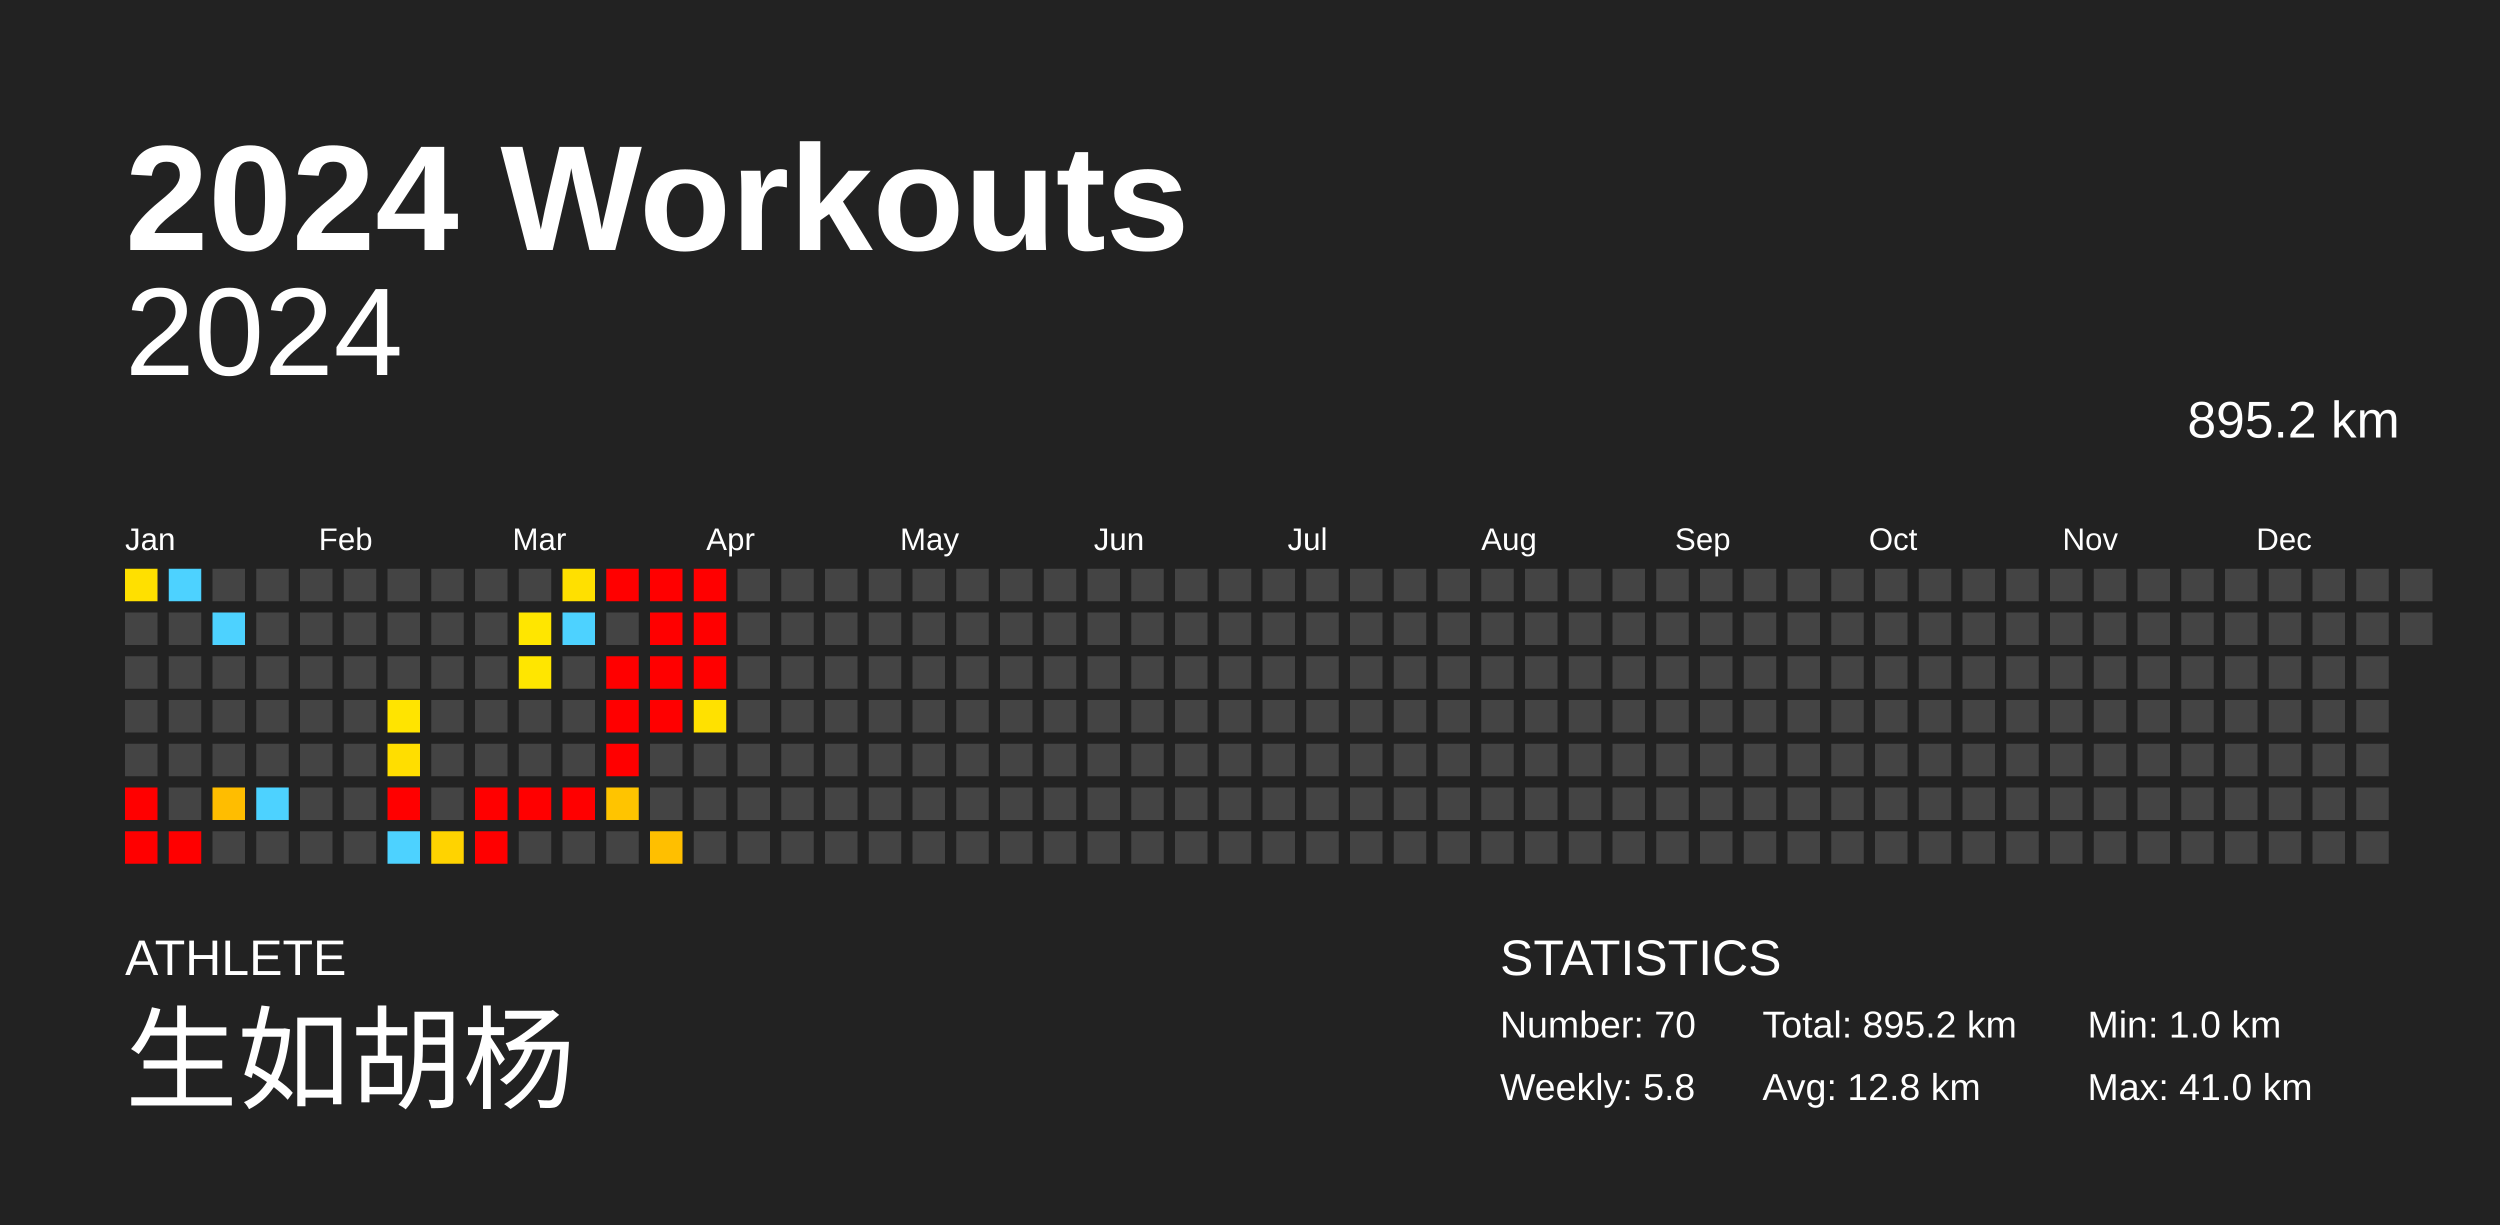
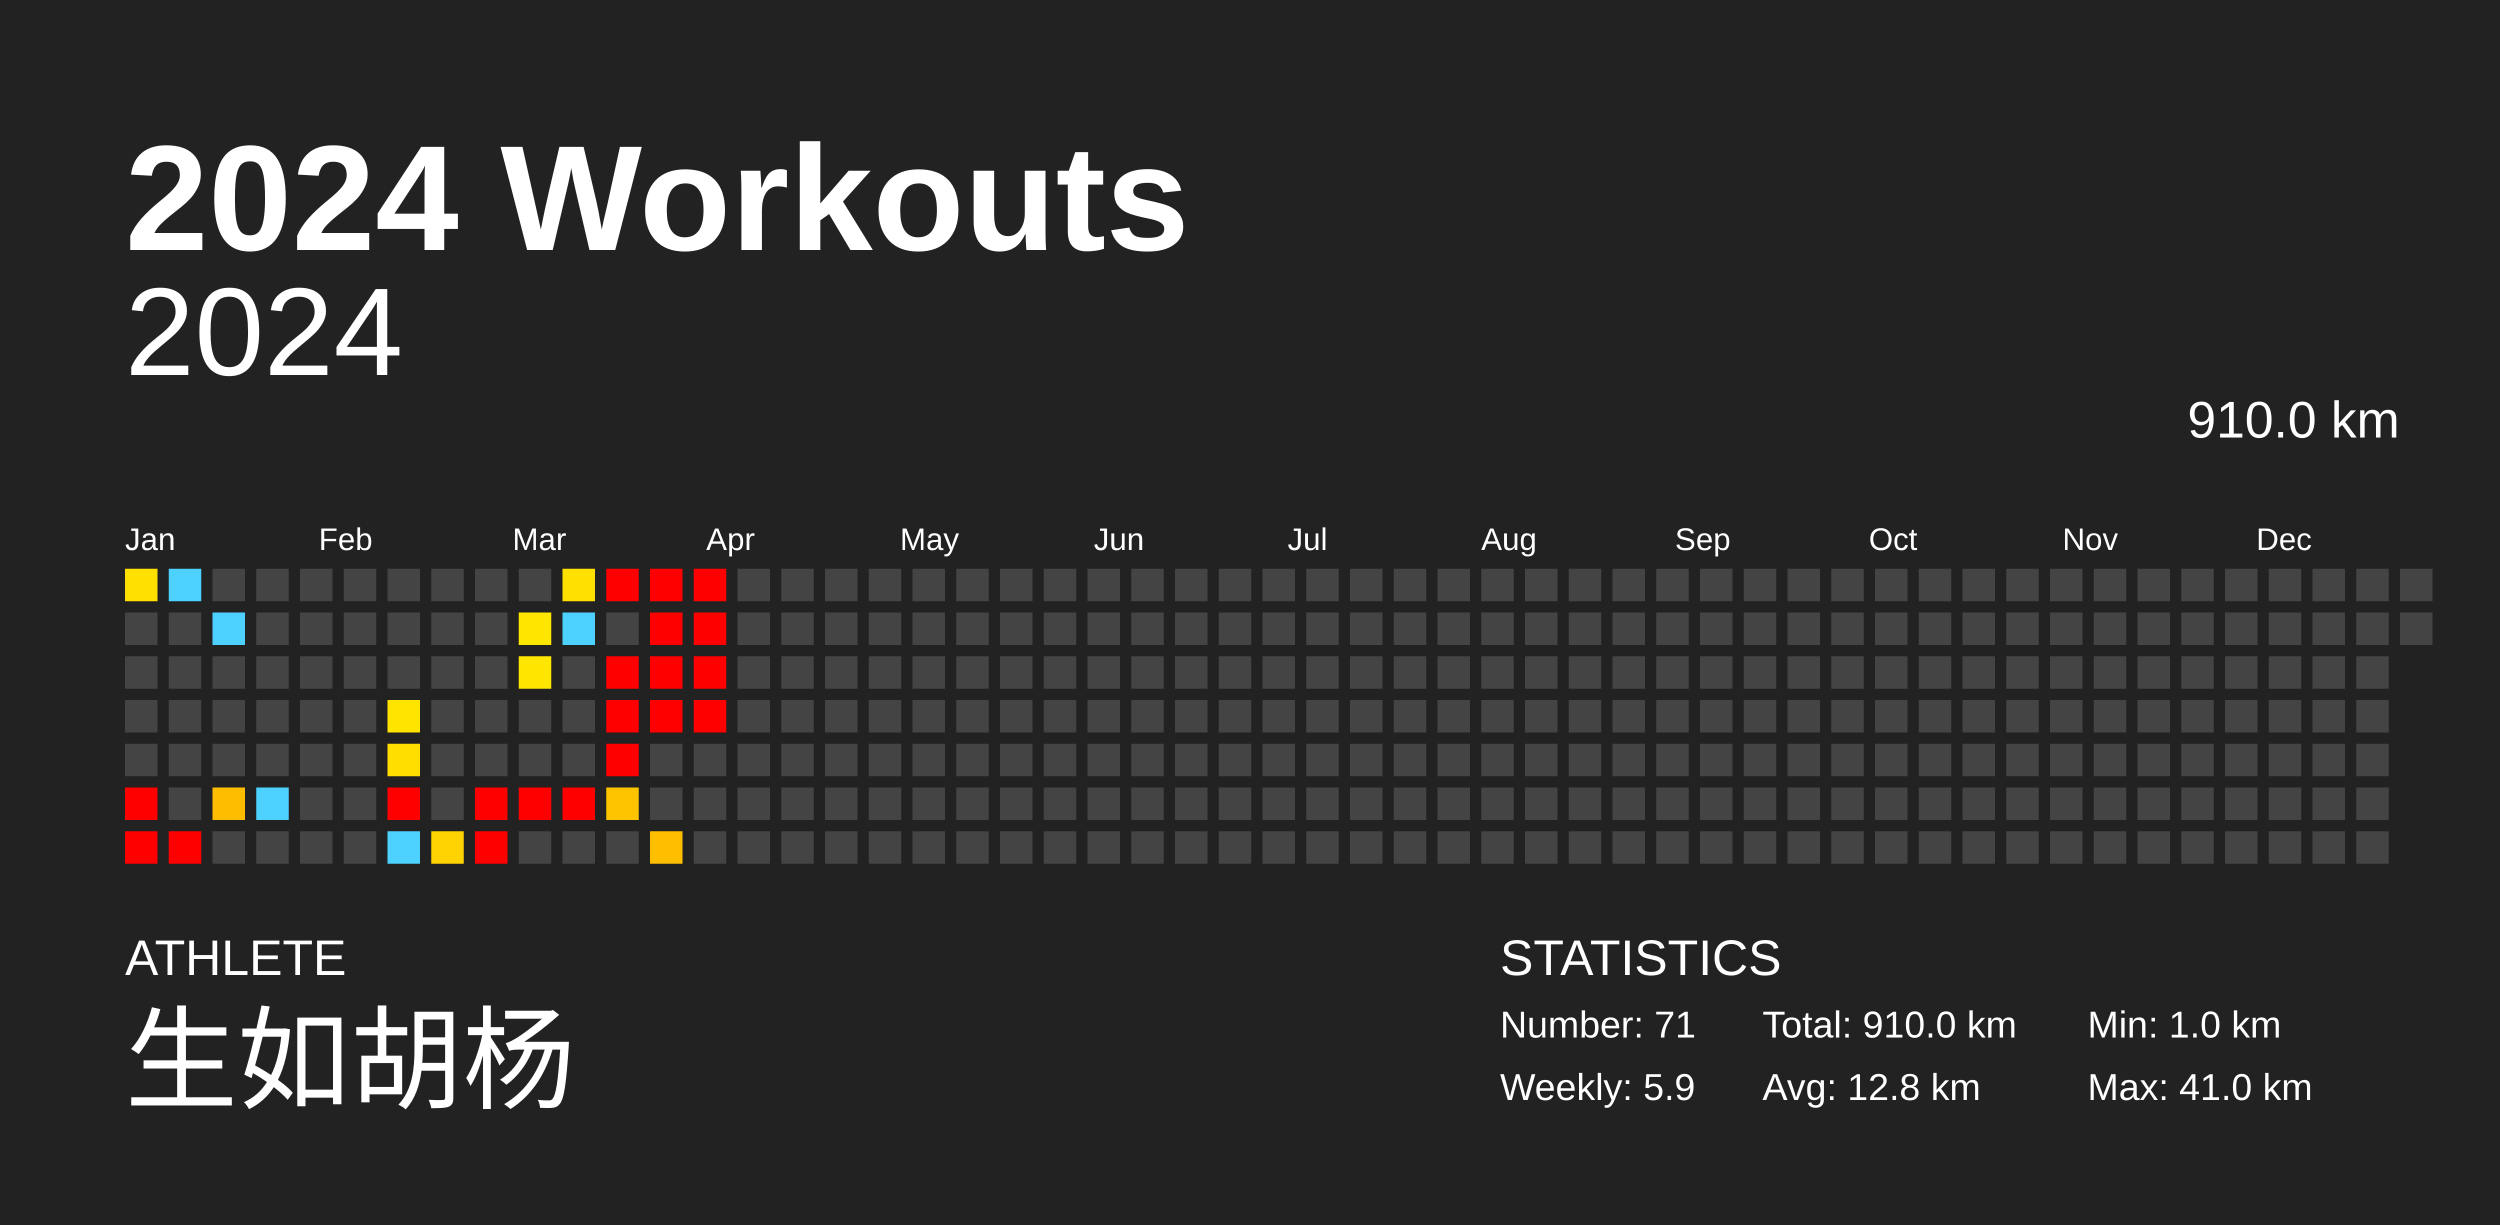
<svg xmlns="http://www.w3.org/2000/svg" baseProfile="full" height="98mm" version="1.1" viewBox="0,0,200,98" width="200mm">
  <defs />
  <rect fill="#222222" height="98" width="200" x="0" y="0" />
  <text fill="#FFFFFF" style="font-size:12px; font-family:Arial; font-weight:bold;" x="10" y="20">2024 Workouts</text>
  <text fill="#FFFFFF" style="font-size:4px; font-family:Arial" x="10" y="78">ATHLETE</text>
  <text fill="#FFFFFF" style="font-size:9px; font-family:Arial" x="10" y="88">生如胡杨</text>
  <text fill="#FFFFFF" style="font-size:4px; font-family:Arial" x="120" y="78">STATISTICS</text>
-   <text fill="#FFFFFF" style="font-size:3px; font-family:Arial" x="120" y="83">Number: 70</text>
-   <text fill="#FFFFFF" style="font-size:3px; font-family:Arial" x="120" y="88">Weekly: 5.8</text>
-   <text fill="#FFFFFF" style="font-size:3px; font-family:Arial" x="141" y="83">Total: 895.2 km</text>
+   <text fill="#FFFFFF" style="font-size:3px; font-family:Arial" x="120" y="83">Number: 71</text>
+   <text fill="#FFFFFF" style="font-size:3px; font-family:Arial" x="120" y="88">Weekly: 5.9</text>
+   <text fill="#FFFFFF" style="font-size:3px; font-family:Arial" x="141" y="83">Total: 910.0 km</text>
  <text fill="#FFFFFF" style="font-size:3px; font-family:Arial" x="141" y="88">Avg: 12.8 km</text>
  <text fill="#FFFFFF" style="font-size:3px; font-family:Arial" x="167" y="83">Min: 1.0 km</text>
  <text fill="#FFFFFF" style="font-size:3px; font-family:Arial" x="167" y="88">Max: 41.0 km</text>
  <text alignment-baseline="hanging" fill="#FFFFFF" style="font-size:10.0px; font-family:Arial;" x="10" y="30">2024</text>
-   <text alignment-baseline="hanging" fill="#FFFFFF" style="font-size:4.125px; font-family:Arial;" x="175" y="35">895.2 km</text>
+   <text alignment-baseline="hanging" fill="#FFFFFF" style="font-size:4.125px; font-family:Arial;" x="175" y="35">910.0 km</text>
  <text fill="#FFFFFF" style="font-size:2.5px; font-family:Arial" x="10.0" y="44">Jan</text>
  <text fill="#FFFFFF" style="font-size:2.5px; font-family:Arial" x="25.5" y="44">Feb</text>
  <text fill="#FFFFFF" style="font-size:2.5px; font-family:Arial" x="41.0" y="44">Mar</text>
  <text fill="#FFFFFF" style="font-size:2.5px; font-family:Arial" x="56.5" y="44">Apr</text>
  <text fill="#FFFFFF" style="font-size:2.5px; font-family:Arial" x="72.0" y="44">May</text>
  <text fill="#FFFFFF" style="font-size:2.5px; font-family:Arial" x="87.5" y="44">Jun</text>
  <text fill="#FFFFFF" style="font-size:2.5px; font-family:Arial" x="103.0" y="44">Jul</text>
  <text fill="#FFFFFF" style="font-size:2.5px; font-family:Arial" x="118.5" y="44">Aug</text>
  <text fill="#FFFFFF" style="font-size:2.5px; font-family:Arial" x="134.0" y="44">Sep</text>
  <text fill="#FFFFFF" style="font-size:2.5px; font-family:Arial" x="149.5" y="44">Oct</text>
  <text fill="#FFFFFF" style="font-size:2.5px; font-family:Arial" x="165.0" y="44">Nov</text>
  <text fill="#FFFFFF" style="font-size:2.5px; font-family:Arial" x="180.5" y="44">Dec</text>
  <rect fill="#ffe000" height="2.6" width="2.6" x="10.0" y="45.5" />
  <rect fill="#444444" height="2.6" width="2.6" x="10.0" y="49.0" />
  <rect fill="#444444" height="2.6" width="2.6" x="10.0" y="52.5" />
  <rect fill="#444444" height="2.6" width="2.6" x="10.0" y="56.0" />
  <rect fill="#444444" height="2.6" width="2.6" x="10.0" y="59.5" />
  <rect fill="red" height="2.6" width="2.6" x="10.0" y="63.0" />
  <rect fill="red" height="2.6" width="2.6" x="10.0" y="66.5" />
  <rect fill="#4dd2ff" height="2.6" width="2.6" x="13.5" y="45.5" />
  <rect fill="#444444" height="2.6" width="2.6" x="13.5" y="49.0" />
  <rect fill="#444444" height="2.6" width="2.6" x="13.5" y="52.5" />
  <rect fill="#444444" height="2.6" width="2.6" x="13.5" y="56.0" />
  <rect fill="#444444" height="2.6" width="2.6" x="13.5" y="59.5" />
  <rect fill="#444444" height="2.6" width="2.6" x="13.5" y="63.0" />
  <rect fill="red" height="2.6" width="2.6" x="13.5" y="66.5" />
  <rect fill="#444444" height="2.6" width="2.6" x="17.0" y="45.5" />
  <rect fill="#4dd2ff" height="2.6" width="2.6" x="17.0" y="49.0" />
  <rect fill="#444444" height="2.6" width="2.6" x="17.0" y="52.5" />
  <rect fill="#444444" height="2.6" width="2.6" x="17.0" y="56.0" />
  <rect fill="#444444" height="2.6" width="2.6" x="17.0" y="59.5" />
  <rect fill="#ffbd00" height="2.6" width="2.6" x="17.0" y="63.0" />
  <rect fill="#444444" height="2.6" width="2.6" x="17.0" y="66.5" />
  <rect fill="#444444" height="2.6" width="2.6" x="20.5" y="45.5" />
  <rect fill="#444444" height="2.6" width="2.6" x="20.5" y="49.0" />
  <rect fill="#444444" height="2.6" width="2.6" x="20.5" y="52.5" />
  <rect fill="#444444" height="2.6" width="2.6" x="20.5" y="56.0" />
  <rect fill="#444444" height="2.6" width="2.6" x="20.5" y="59.5" />
  <rect fill="#4dd2ff" height="2.6" width="2.6" x="20.5" y="63.0" />
  <rect fill="#444444" height="2.6" width="2.6" x="20.5" y="66.5" />
  <rect fill="#444444" height="2.6" width="2.6" x="24.0" y="45.5" />
  <rect fill="#444444" height="2.6" width="2.6" x="24.0" y="49.0" />
  <rect fill="#444444" height="2.6" width="2.6" x="24.0" y="52.5" />
  <rect fill="#444444" height="2.6" width="2.6" x="24.0" y="56.0" />
  <rect fill="#444444" height="2.6" width="2.6" x="24.0" y="59.5" />
  <rect fill="#444444" height="2.6" width="2.6" x="24.0" y="63.0" />
  <rect fill="#444444" height="2.6" width="2.6" x="24.0" y="66.5" />
  <rect fill="#444444" height="2.6" width="2.6" x="27.5" y="45.5" />
  <rect fill="#444444" height="2.6" width="2.6" x="27.5" y="49.0" />
  <rect fill="#444444" height="2.6" width="2.6" x="27.5" y="52.5" />
  <rect fill="#444444" height="2.6" width="2.6" x="27.5" y="56.0" />
  <rect fill="#444444" height="2.6" width="2.6" x="27.5" y="59.5" />
  <rect fill="#444444" height="2.6" width="2.6" x="27.5" y="63.0" />
  <rect fill="#444444" height="2.6" width="2.6" x="27.5" y="66.5" />
  <rect fill="#444444" height="2.6" width="2.6" x="31.0" y="45.5" />
  <rect fill="#444444" height="2.6" width="2.6" x="31.0" y="49.0" />
  <rect fill="#444444" height="2.6" width="2.6" x="31.0" y="52.5" />
  <rect fill="#ffe400" height="2.6" width="2.6" x="31.0" y="56.0" />
  <rect fill="#ffde00" height="2.6" width="2.6" x="31.0" y="59.5" />
  <rect fill="red" height="2.6" width="2.6" x="31.0" y="63.0" />
  <rect fill="#4dd2ff" height="2.6" width="2.6" x="31.0" y="66.5" />
  <rect fill="#444444" height="2.6" width="2.6" x="34.5" y="45.5" />
  <rect fill="#444444" height="2.6" width="2.6" x="34.5" y="49.0" />
  <rect fill="#444444" height="2.6" width="2.6" x="34.5" y="52.5" />
  <rect fill="#444444" height="2.6" width="2.6" x="34.5" y="56.0" />
  <rect fill="#444444" height="2.6" width="2.6" x="34.5" y="59.5" />
  <rect fill="#444444" height="2.6" width="2.6" x="34.5" y="63.0" />
  <rect fill="#ffd300" height="2.6" width="2.6" x="34.5" y="66.5" />
  <rect fill="#444444" height="2.6" width="2.6" x="38.0" y="45.5" />
  <rect fill="#444444" height="2.6" width="2.6" x="38.0" y="49.0" />
  <rect fill="#444444" height="2.6" width="2.6" x="38.0" y="52.5" />
  <rect fill="#444444" height="2.6" width="2.6" x="38.0" y="56.0" />
  <rect fill="#444444" height="2.6" width="2.6" x="38.0" y="59.5" />
  <rect fill="red" height="2.6" width="2.6" x="38.0" y="63.0" />
  <rect fill="red" height="2.6" width="2.6" x="38.0" y="66.5" />
  <rect fill="#444444" height="2.6" width="2.6" x="41.5" y="45.5" />
  <rect fill="#ffe600" height="2.6" width="2.6" x="41.5" y="49.0" />
  <rect fill="#ffe600" height="2.6" width="2.6" x="41.5" y="52.5" />
  <rect fill="#444444" height="2.6" width="2.6" x="41.5" y="56.0" />
  <rect fill="#444444" height="2.6" width="2.6" x="41.5" y="59.5" />
  <rect fill="red" height="2.6" width="2.6" x="41.5" y="63.0" />
  <rect fill="#444444" height="2.6" width="2.6" x="41.5" y="66.5" />
  <rect fill="#ffe000" height="2.6" width="2.6" x="45.0" y="45.5" />
  <rect fill="#4dd2ff" height="2.6" width="2.6" x="45.0" y="49.0" />
  <rect fill="#444444" height="2.6" width="2.6" x="45.0" y="52.5" />
  <rect fill="#444444" height="2.6" width="2.6" x="45.0" y="56.0" />
  <rect fill="#444444" height="2.6" width="2.6" x="45.0" y="59.5" />
  <rect fill="red" height="2.6" width="2.6" x="45.0" y="63.0" />
  <rect fill="#444444" height="2.6" width="2.6" x="45.0" y="66.5" />
  <rect fill="red" height="2.6" width="2.6" x="48.5" y="45.5" />
  <rect fill="#444444" height="2.6" width="2.6" x="48.5" y="49.0" />
  <rect fill="red" height="2.6" width="2.6" x="48.5" y="52.5" />
  <rect fill="red" height="2.6" width="2.6" x="48.5" y="56.0" />
  <rect fill="red" height="2.6" width="2.6" x="48.5" y="59.5" />
  <rect fill="#ffc400" height="2.6" width="2.6" x="48.5" y="63.0" />
  <rect fill="#444444" height="2.6" width="2.6" x="48.5" y="66.5" />
  <rect fill="red" height="2.6" width="2.6" x="52.0" y="45.5" />
  <rect fill="red" height="2.6" width="2.6" x="52.0" y="49.0" />
  <rect fill="red" height="2.6" width="2.6" x="52.0" y="52.5" />
  <rect fill="red" height="2.6" width="2.6" x="52.0" y="56.0" />
  <rect fill="#444444" height="2.6" width="2.6" x="52.0" y="59.5" />
  <rect fill="#444444" height="2.6" width="2.6" x="52.0" y="63.0" />
  <rect fill="#ffbf00" height="2.6" width="2.6" x="52.0" y="66.5" />
  <rect fill="red" height="2.6" width="2.6" x="55.5" y="45.5" />
  <rect fill="red" height="2.6" width="2.6" x="55.5" y="49.0" />
  <rect fill="red" height="2.6" width="2.6" x="55.5" y="52.5" />
-   <rect fill="#ffe100" height="2.6" width="2.6" x="55.5" y="56.0" />
+   <rect fill="red" height="2.6" width="2.6" x="55.5" y="56.0" />
  <rect fill="#444444" height="2.6" width="2.6" x="55.5" y="59.5" />
  <rect fill="#444444" height="2.6" width="2.6" x="55.5" y="63.0" />
  <rect fill="#444444" height="2.6" width="2.6" x="55.5" y="66.5" />
  <rect fill="#444444" height="2.6" width="2.6" x="59.0" y="45.5" />
  <rect fill="#444444" height="2.6" width="2.6" x="59.0" y="49.0" />
  <rect fill="#444444" height="2.6" width="2.6" x="59.0" y="52.5" />
  <rect fill="#444444" height="2.6" width="2.6" x="59.0" y="56.0" />
  <rect fill="#444444" height="2.6" width="2.6" x="59.0" y="59.5" />
  <rect fill="#444444" height="2.6" width="2.6" x="59.0" y="63.0" />
  <rect fill="#444444" height="2.6" width="2.6" x="59.0" y="66.5" />
  <rect fill="#444444" height="2.6" width="2.6" x="62.5" y="45.5" />
  <rect fill="#444444" height="2.6" width="2.6" x="62.5" y="49.0" />
  <rect fill="#444444" height="2.6" width="2.6" x="62.5" y="52.5" />
  <rect fill="#444444" height="2.6" width="2.6" x="62.5" y="56.0" />
  <rect fill="#444444" height="2.6" width="2.6" x="62.5" y="59.5" />
  <rect fill="#444444" height="2.6" width="2.6" x="62.5" y="63.0" />
  <rect fill="#444444" height="2.6" width="2.6" x="62.5" y="66.5" />
  <rect fill="#444444" height="2.6" width="2.6" x="66.0" y="45.5" />
  <rect fill="#444444" height="2.6" width="2.6" x="66.0" y="49.0" />
  <rect fill="#444444" height="2.6" width="2.6" x="66.0" y="52.5" />
  <rect fill="#444444" height="2.6" width="2.6" x="66.0" y="56.0" />
  <rect fill="#444444" height="2.6" width="2.6" x="66.0" y="59.5" />
  <rect fill="#444444" height="2.6" width="2.6" x="66.0" y="63.0" />
  <rect fill="#444444" height="2.6" width="2.6" x="66.0" y="66.5" />
  <rect fill="#444444" height="2.6" width="2.6" x="69.5" y="45.5" />
  <rect fill="#444444" height="2.6" width="2.6" x="69.5" y="49.0" />
  <rect fill="#444444" height="2.6" width="2.6" x="69.5" y="52.5" />
  <rect fill="#444444" height="2.6" width="2.6" x="69.5" y="56.0" />
  <rect fill="#444444" height="2.6" width="2.6" x="69.5" y="59.5" />
  <rect fill="#444444" height="2.6" width="2.6" x="69.5" y="63.0" />
  <rect fill="#444444" height="2.6" width="2.6" x="69.5" y="66.5" />
  <rect fill="#444444" height="2.6" width="2.6" x="73.0" y="45.5" />
  <rect fill="#444444" height="2.6" width="2.6" x="73.0" y="49.0" />
  <rect fill="#444444" height="2.6" width="2.6" x="73.0" y="52.5" />
  <rect fill="#444444" height="2.6" width="2.6" x="73.0" y="56.0" />
  <rect fill="#444444" height="2.6" width="2.6" x="73.0" y="59.5" />
  <rect fill="#444444" height="2.6" width="2.6" x="73.0" y="63.0" />
  <rect fill="#444444" height="2.6" width="2.6" x="73.0" y="66.5" />
  <rect fill="#444444" height="2.6" width="2.6" x="76.5" y="45.5" />
  <rect fill="#444444" height="2.6" width="2.6" x="76.5" y="49.0" />
  <rect fill="#444444" height="2.6" width="2.6" x="76.5" y="52.5" />
  <rect fill="#444444" height="2.6" width="2.6" x="76.5" y="56.0" />
  <rect fill="#444444" height="2.6" width="2.6" x="76.5" y="59.5" />
  <rect fill="#444444" height="2.6" width="2.6" x="76.5" y="63.0" />
  <rect fill="#444444" height="2.6" width="2.6" x="76.5" y="66.5" />
  <rect fill="#444444" height="2.6" width="2.6" x="80.0" y="45.5" />
  <rect fill="#444444" height="2.6" width="2.6" x="80.0" y="49.0" />
  <rect fill="#444444" height="2.6" width="2.6" x="80.0" y="52.5" />
  <rect fill="#444444" height="2.6" width="2.6" x="80.0" y="56.0" />
  <rect fill="#444444" height="2.6" width="2.6" x="80.0" y="59.5" />
  <rect fill="#444444" height="2.6" width="2.6" x="80.0" y="63.0" />
  <rect fill="#444444" height="2.6" width="2.6" x="80.0" y="66.5" />
  <rect fill="#444444" height="2.6" width="2.6" x="83.5" y="45.5" />
  <rect fill="#444444" height="2.6" width="2.6" x="83.5" y="49.0" />
  <rect fill="#444444" height="2.6" width="2.6" x="83.5" y="52.5" />
  <rect fill="#444444" height="2.6" width="2.6" x="83.5" y="56.0" />
  <rect fill="#444444" height="2.6" width="2.6" x="83.5" y="59.5" />
  <rect fill="#444444" height="2.6" width="2.6" x="83.5" y="63.0" />
  <rect fill="#444444" height="2.6" width="2.6" x="83.5" y="66.5" />
  <rect fill="#444444" height="2.6" width="2.6" x="87.0" y="45.5" />
  <rect fill="#444444" height="2.6" width="2.6" x="87.0" y="49.0" />
  <rect fill="#444444" height="2.6" width="2.6" x="87.0" y="52.5" />
  <rect fill="#444444" height="2.6" width="2.6" x="87.0" y="56.0" />
  <rect fill="#444444" height="2.6" width="2.6" x="87.0" y="59.5" />
  <rect fill="#444444" height="2.6" width="2.6" x="87.0" y="63.0" />
  <rect fill="#444444" height="2.6" width="2.6" x="87.0" y="66.5" />
  <rect fill="#444444" height="2.6" width="2.6" x="90.5" y="45.5" />
  <rect fill="#444444" height="2.6" width="2.6" x="90.5" y="49.0" />
  <rect fill="#444444" height="2.6" width="2.6" x="90.5" y="52.5" />
  <rect fill="#444444" height="2.6" width="2.6" x="90.5" y="56.0" />
  <rect fill="#444444" height="2.6" width="2.6" x="90.5" y="59.5" />
  <rect fill="#444444" height="2.6" width="2.6" x="90.5" y="63.0" />
  <rect fill="#444444" height="2.6" width="2.6" x="90.5" y="66.5" />
  <rect fill="#444444" height="2.6" width="2.6" x="94.0" y="45.5" />
  <rect fill="#444444" height="2.6" width="2.6" x="94.0" y="49.0" />
  <rect fill="#444444" height="2.6" width="2.6" x="94.0" y="52.5" />
  <rect fill="#444444" height="2.6" width="2.6" x="94.0" y="56.0" />
  <rect fill="#444444" height="2.6" width="2.6" x="94.0" y="59.5" />
  <rect fill="#444444" height="2.6" width="2.6" x="94.0" y="63.0" />
  <rect fill="#444444" height="2.6" width="2.6" x="94.0" y="66.5" />
  <rect fill="#444444" height="2.6" width="2.6" x="97.5" y="45.5" />
  <rect fill="#444444" height="2.6" width="2.6" x="97.5" y="49.0" />
  <rect fill="#444444" height="2.6" width="2.6" x="97.5" y="52.5" />
  <rect fill="#444444" height="2.6" width="2.6" x="97.5" y="56.0" />
  <rect fill="#444444" height="2.6" width="2.6" x="97.5" y="59.5" />
  <rect fill="#444444" height="2.6" width="2.6" x="97.5" y="63.0" />
  <rect fill="#444444" height="2.6" width="2.6" x="97.5" y="66.5" />
  <rect fill="#444444" height="2.6" width="2.6" x="101.0" y="45.5" />
  <rect fill="#444444" height="2.6" width="2.6" x="101.0" y="49.0" />
  <rect fill="#444444" height="2.6" width="2.6" x="101.0" y="52.5" />
  <rect fill="#444444" height="2.6" width="2.6" x="101.0" y="56.0" />
  <rect fill="#444444" height="2.6" width="2.6" x="101.0" y="59.5" />
  <rect fill="#444444" height="2.6" width="2.6" x="101.0" y="63.0" />
  <rect fill="#444444" height="2.6" width="2.6" x="101.0" y="66.5" />
  <rect fill="#444444" height="2.6" width="2.6" x="104.5" y="45.5" />
  <rect fill="#444444" height="2.6" width="2.6" x="104.5" y="49.0" />
  <rect fill="#444444" height="2.6" width="2.6" x="104.5" y="52.5" />
  <rect fill="#444444" height="2.6" width="2.6" x="104.5" y="56.0" />
  <rect fill="#444444" height="2.6" width="2.6" x="104.5" y="59.5" />
  <rect fill="#444444" height="2.6" width="2.6" x="104.5" y="63.0" />
  <rect fill="#444444" height="2.6" width="2.6" x="104.5" y="66.5" />
  <rect fill="#444444" height="2.6" width="2.6" x="108.0" y="45.5" />
  <rect fill="#444444" height="2.6" width="2.6" x="108.0" y="49.0" />
  <rect fill="#444444" height="2.6" width="2.6" x="108.0" y="52.5" />
  <rect fill="#444444" height="2.6" width="2.6" x="108.0" y="56.0" />
  <rect fill="#444444" height="2.6" width="2.6" x="108.0" y="59.5" />
  <rect fill="#444444" height="2.6" width="2.6" x="108.0" y="63.0" />
  <rect fill="#444444" height="2.6" width="2.6" x="108.0" y="66.5" />
  <rect fill="#444444" height="2.6" width="2.6" x="111.5" y="45.5" />
  <rect fill="#444444" height="2.6" width="2.6" x="111.5" y="49.0" />
  <rect fill="#444444" height="2.6" width="2.6" x="111.5" y="52.5" />
  <rect fill="#444444" height="2.6" width="2.6" x="111.5" y="56.0" />
  <rect fill="#444444" height="2.6" width="2.6" x="111.5" y="59.5" />
  <rect fill="#444444" height="2.6" width="2.6" x="111.5" y="63.0" />
  <rect fill="#444444" height="2.6" width="2.6" x="111.5" y="66.5" />
  <rect fill="#444444" height="2.6" width="2.6" x="115.0" y="45.5" />
  <rect fill="#444444" height="2.6" width="2.6" x="115.0" y="49.0" />
  <rect fill="#444444" height="2.6" width="2.6" x="115.0" y="52.5" />
  <rect fill="#444444" height="2.6" width="2.6" x="115.0" y="56.0" />
  <rect fill="#444444" height="2.6" width="2.6" x="115.0" y="59.5" />
  <rect fill="#444444" height="2.6" width="2.6" x="115.0" y="63.0" />
  <rect fill="#444444" height="2.6" width="2.6" x="115.0" y="66.5" />
  <rect fill="#444444" height="2.6" width="2.6" x="118.5" y="45.5" />
  <rect fill="#444444" height="2.6" width="2.6" x="118.5" y="49.0" />
  <rect fill="#444444" height="2.6" width="2.6" x="118.5" y="52.5" />
  <rect fill="#444444" height="2.6" width="2.6" x="118.5" y="56.0" />
  <rect fill="#444444" height="2.6" width="2.6" x="118.5" y="59.5" />
  <rect fill="#444444" height="2.6" width="2.6" x="118.5" y="63.0" />
  <rect fill="#444444" height="2.6" width="2.6" x="118.5" y="66.5" />
  <rect fill="#444444" height="2.6" width="2.6" x="122.0" y="45.5" />
  <rect fill="#444444" height="2.6" width="2.6" x="122.0" y="49.0" />
  <rect fill="#444444" height="2.6" width="2.6" x="122.0" y="52.5" />
  <rect fill="#444444" height="2.6" width="2.6" x="122.0" y="56.0" />
  <rect fill="#444444" height="2.6" width="2.6" x="122.0" y="59.5" />
  <rect fill="#444444" height="2.6" width="2.6" x="122.0" y="63.0" />
  <rect fill="#444444" height="2.6" width="2.6" x="122.0" y="66.5" />
  <rect fill="#444444" height="2.6" width="2.6" x="125.5" y="45.5" />
  <rect fill="#444444" height="2.6" width="2.6" x="125.5" y="49.0" />
  <rect fill="#444444" height="2.6" width="2.6" x="125.5" y="52.5" />
  <rect fill="#444444" height="2.6" width="2.6" x="125.5" y="56.0" />
  <rect fill="#444444" height="2.6" width="2.6" x="125.5" y="59.5" />
  <rect fill="#444444" height="2.6" width="2.6" x="125.5" y="63.0" />
  <rect fill="#444444" height="2.6" width="2.6" x="125.5" y="66.5" />
  <rect fill="#444444" height="2.6" width="2.6" x="129.0" y="45.5" />
  <rect fill="#444444" height="2.6" width="2.6" x="129.0" y="49.0" />
  <rect fill="#444444" height="2.6" width="2.6" x="129.0" y="52.5" />
  <rect fill="#444444" height="2.6" width="2.6" x="129.0" y="56.0" />
  <rect fill="#444444" height="2.6" width="2.6" x="129.0" y="59.5" />
  <rect fill="#444444" height="2.6" width="2.6" x="129.0" y="63.0" />
  <rect fill="#444444" height="2.6" width="2.6" x="129.0" y="66.5" />
  <rect fill="#444444" height="2.6" width="2.6" x="132.5" y="45.5" />
  <rect fill="#444444" height="2.6" width="2.6" x="132.5" y="49.0" />
  <rect fill="#444444" height="2.6" width="2.6" x="132.5" y="52.5" />
  <rect fill="#444444" height="2.6" width="2.6" x="132.5" y="56.0" />
  <rect fill="#444444" height="2.6" width="2.6" x="132.5" y="59.5" />
  <rect fill="#444444" height="2.6" width="2.6" x="132.5" y="63.0" />
  <rect fill="#444444" height="2.6" width="2.6" x="132.5" y="66.5" />
  <rect fill="#444444" height="2.6" width="2.6" x="136.0" y="45.5" />
  <rect fill="#444444" height="2.6" width="2.6" x="136.0" y="49.0" />
  <rect fill="#444444" height="2.6" width="2.6" x="136.0" y="52.5" />
  <rect fill="#444444" height="2.6" width="2.6" x="136.0" y="56.0" />
  <rect fill="#444444" height="2.6" width="2.6" x="136.0" y="59.5" />
  <rect fill="#444444" height="2.6" width="2.6" x="136.0" y="63.0" />
  <rect fill="#444444" height="2.6" width="2.6" x="136.0" y="66.5" />
  <rect fill="#444444" height="2.6" width="2.6" x="139.5" y="45.5" />
  <rect fill="#444444" height="2.6" width="2.6" x="139.5" y="49.0" />
  <rect fill="#444444" height="2.6" width="2.6" x="139.5" y="52.5" />
  <rect fill="#444444" height="2.6" width="2.6" x="139.5" y="56.0" />
  <rect fill="#444444" height="2.6" width="2.6" x="139.5" y="59.5" />
  <rect fill="#444444" height="2.6" width="2.6" x="139.5" y="63.0" />
  <rect fill="#444444" height="2.6" width="2.6" x="139.5" y="66.5" />
  <rect fill="#444444" height="2.6" width="2.6" x="143.0" y="45.5" />
  <rect fill="#444444" height="2.6" width="2.6" x="143.0" y="49.0" />
  <rect fill="#444444" height="2.6" width="2.6" x="143.0" y="52.5" />
  <rect fill="#444444" height="2.6" width="2.6" x="143.0" y="56.0" />
  <rect fill="#444444" height="2.6" width="2.6" x="143.0" y="59.5" />
  <rect fill="#444444" height="2.6" width="2.6" x="143.0" y="63.0" />
  <rect fill="#444444" height="2.6" width="2.6" x="143.0" y="66.5" />
  <rect fill="#444444" height="2.6" width="2.6" x="146.5" y="45.5" />
  <rect fill="#444444" height="2.6" width="2.6" x="146.5" y="49.0" />
  <rect fill="#444444" height="2.6" width="2.6" x="146.5" y="52.5" />
  <rect fill="#444444" height="2.6" width="2.6" x="146.5" y="56.0" />
  <rect fill="#444444" height="2.6" width="2.6" x="146.5" y="59.5" />
  <rect fill="#444444" height="2.6" width="2.6" x="146.5" y="63.0" />
  <rect fill="#444444" height="2.6" width="2.6" x="146.5" y="66.5" />
  <rect fill="#444444" height="2.6" width="2.6" x="150.0" y="45.5" />
  <rect fill="#444444" height="2.6" width="2.6" x="150.0" y="49.0" />
  <rect fill="#444444" height="2.6" width="2.6" x="150.0" y="52.5" />
  <rect fill="#444444" height="2.6" width="2.6" x="150.0" y="56.0" />
  <rect fill="#444444" height="2.6" width="2.6" x="150.0" y="59.5" />
  <rect fill="#444444" height="2.6" width="2.6" x="150.0" y="63.0" />
  <rect fill="#444444" height="2.6" width="2.6" x="150.0" y="66.5" />
  <rect fill="#444444" height="2.6" width="2.6" x="153.5" y="45.5" />
  <rect fill="#444444" height="2.6" width="2.6" x="153.5" y="49.0" />
  <rect fill="#444444" height="2.6" width="2.6" x="153.5" y="52.5" />
  <rect fill="#444444" height="2.6" width="2.6" x="153.5" y="56.0" />
  <rect fill="#444444" height="2.6" width="2.6" x="153.5" y="59.5" />
  <rect fill="#444444" height="2.6" width="2.6" x="153.5" y="63.0" />
  <rect fill="#444444" height="2.6" width="2.6" x="153.5" y="66.5" />
  <rect fill="#444444" height="2.6" width="2.6" x="157.0" y="45.5" />
  <rect fill="#444444" height="2.6" width="2.6" x="157.0" y="49.0" />
  <rect fill="#444444" height="2.6" width="2.6" x="157.0" y="52.5" />
  <rect fill="#444444" height="2.6" width="2.6" x="157.0" y="56.0" />
  <rect fill="#444444" height="2.6" width="2.6" x="157.0" y="59.5" />
  <rect fill="#444444" height="2.6" width="2.6" x="157.0" y="63.0" />
  <rect fill="#444444" height="2.6" width="2.6" x="157.0" y="66.5" />
  <rect fill="#444444" height="2.6" width="2.6" x="160.5" y="45.5" />
  <rect fill="#444444" height="2.6" width="2.6" x="160.5" y="49.0" />
  <rect fill="#444444" height="2.6" width="2.6" x="160.5" y="52.5" />
  <rect fill="#444444" height="2.6" width="2.6" x="160.5" y="56.0" />
  <rect fill="#444444" height="2.6" width="2.6" x="160.5" y="59.5" />
  <rect fill="#444444" height="2.6" width="2.6" x="160.5" y="63.0" />
  <rect fill="#444444" height="2.6" width="2.6" x="160.5" y="66.5" />
  <rect fill="#444444" height="2.6" width="2.6" x="164.0" y="45.5" />
  <rect fill="#444444" height="2.6" width="2.6" x="164.0" y="49.0" />
  <rect fill="#444444" height="2.6" width="2.6" x="164.0" y="52.5" />
  <rect fill="#444444" height="2.6" width="2.6" x="164.0" y="56.0" />
  <rect fill="#444444" height="2.6" width="2.6" x="164.0" y="59.5" />
  <rect fill="#444444" height="2.6" width="2.6" x="164.0" y="63.0" />
  <rect fill="#444444" height="2.6" width="2.6" x="164.0" y="66.5" />
  <rect fill="#444444" height="2.6" width="2.6" x="167.5" y="45.5" />
  <rect fill="#444444" height="2.6" width="2.6" x="167.5" y="49.0" />
  <rect fill="#444444" height="2.6" width="2.6" x="167.5" y="52.5" />
  <rect fill="#444444" height="2.6" width="2.6" x="167.5" y="56.0" />
  <rect fill="#444444" height="2.6" width="2.6" x="167.5" y="59.5" />
  <rect fill="#444444" height="2.6" width="2.6" x="167.5" y="63.0" />
  <rect fill="#444444" height="2.6" width="2.6" x="167.5" y="66.5" />
  <rect fill="#444444" height="2.6" width="2.6" x="171.0" y="45.5" />
  <rect fill="#444444" height="2.6" width="2.6" x="171.0" y="49.0" />
  <rect fill="#444444" height="2.6" width="2.6" x="171.0" y="52.5" />
  <rect fill="#444444" height="2.6" width="2.6" x="171.0" y="56.0" />
  <rect fill="#444444" height="2.6" width="2.6" x="171.0" y="59.5" />
  <rect fill="#444444" height="2.6" width="2.6" x="171.0" y="63.0" />
  <rect fill="#444444" height="2.6" width="2.6" x="171.0" y="66.5" />
  <rect fill="#444444" height="2.6" width="2.6" x="174.5" y="45.5" />
  <rect fill="#444444" height="2.6" width="2.6" x="174.5" y="49.0" />
  <rect fill="#444444" height="2.6" width="2.6" x="174.5" y="52.5" />
  <rect fill="#444444" height="2.6" width="2.6" x="174.5" y="56.0" />
  <rect fill="#444444" height="2.6" width="2.6" x="174.5" y="59.5" />
  <rect fill="#444444" height="2.6" width="2.6" x="174.5" y="63.0" />
  <rect fill="#444444" height="2.6" width="2.6" x="174.5" y="66.5" />
  <rect fill="#444444" height="2.6" width="2.6" x="178.0" y="45.5" />
  <rect fill="#444444" height="2.6" width="2.6" x="178.0" y="49.0" />
  <rect fill="#444444" height="2.6" width="2.6" x="178.0" y="52.5" />
  <rect fill="#444444" height="2.6" width="2.6" x="178.0" y="56.0" />
  <rect fill="#444444" height="2.6" width="2.6" x="178.0" y="59.5" />
  <rect fill="#444444" height="2.6" width="2.6" x="178.0" y="63.0" />
  <rect fill="#444444" height="2.6" width="2.6" x="178.0" y="66.5" />
  <rect fill="#444444" height="2.6" width="2.6" x="181.5" y="45.5" />
  <rect fill="#444444" height="2.6" width="2.6" x="181.5" y="49.0" />
  <rect fill="#444444" height="2.6" width="2.6" x="181.5" y="52.5" />
  <rect fill="#444444" height="2.6" width="2.6" x="181.5" y="56.0" />
  <rect fill="#444444" height="2.6" width="2.6" x="181.5" y="59.5" />
  <rect fill="#444444" height="2.6" width="2.6" x="181.5" y="63.0" />
  <rect fill="#444444" height="2.6" width="2.6" x="181.5" y="66.5" />
  <rect fill="#444444" height="2.6" width="2.6" x="185.0" y="45.5" />
  <rect fill="#444444" height="2.6" width="2.6" x="185.0" y="49.0" />
  <rect fill="#444444" height="2.6" width="2.6" x="185.0" y="52.5" />
  <rect fill="#444444" height="2.6" width="2.6" x="185.0" y="56.0" />
  <rect fill="#444444" height="2.6" width="2.6" x="185.0" y="59.5" />
  <rect fill="#444444" height="2.6" width="2.6" x="185.0" y="63.0" />
  <rect fill="#444444" height="2.6" width="2.6" x="185.0" y="66.5" />
  <rect fill="#444444" height="2.6" width="2.6" x="188.5" y="45.5" />
  <rect fill="#444444" height="2.6" width="2.6" x="188.5" y="49.0" />
  <rect fill="#444444" height="2.6" width="2.6" x="188.5" y="52.5" />
  <rect fill="#444444" height="2.6" width="2.6" x="188.5" y="56.0" />
  <rect fill="#444444" height="2.6" width="2.6" x="188.5" y="59.5" />
  <rect fill="#444444" height="2.6" width="2.6" x="188.5" y="63.0" />
  <rect fill="#444444" height="2.6" width="2.6" x="188.5" y="66.5" />
  <rect fill="#444444" height="2.6" width="2.6" x="192.0" y="45.5" />
  <rect fill="#444444" height="2.6" width="2.6" x="192.0" y="49.0" />
</svg>
